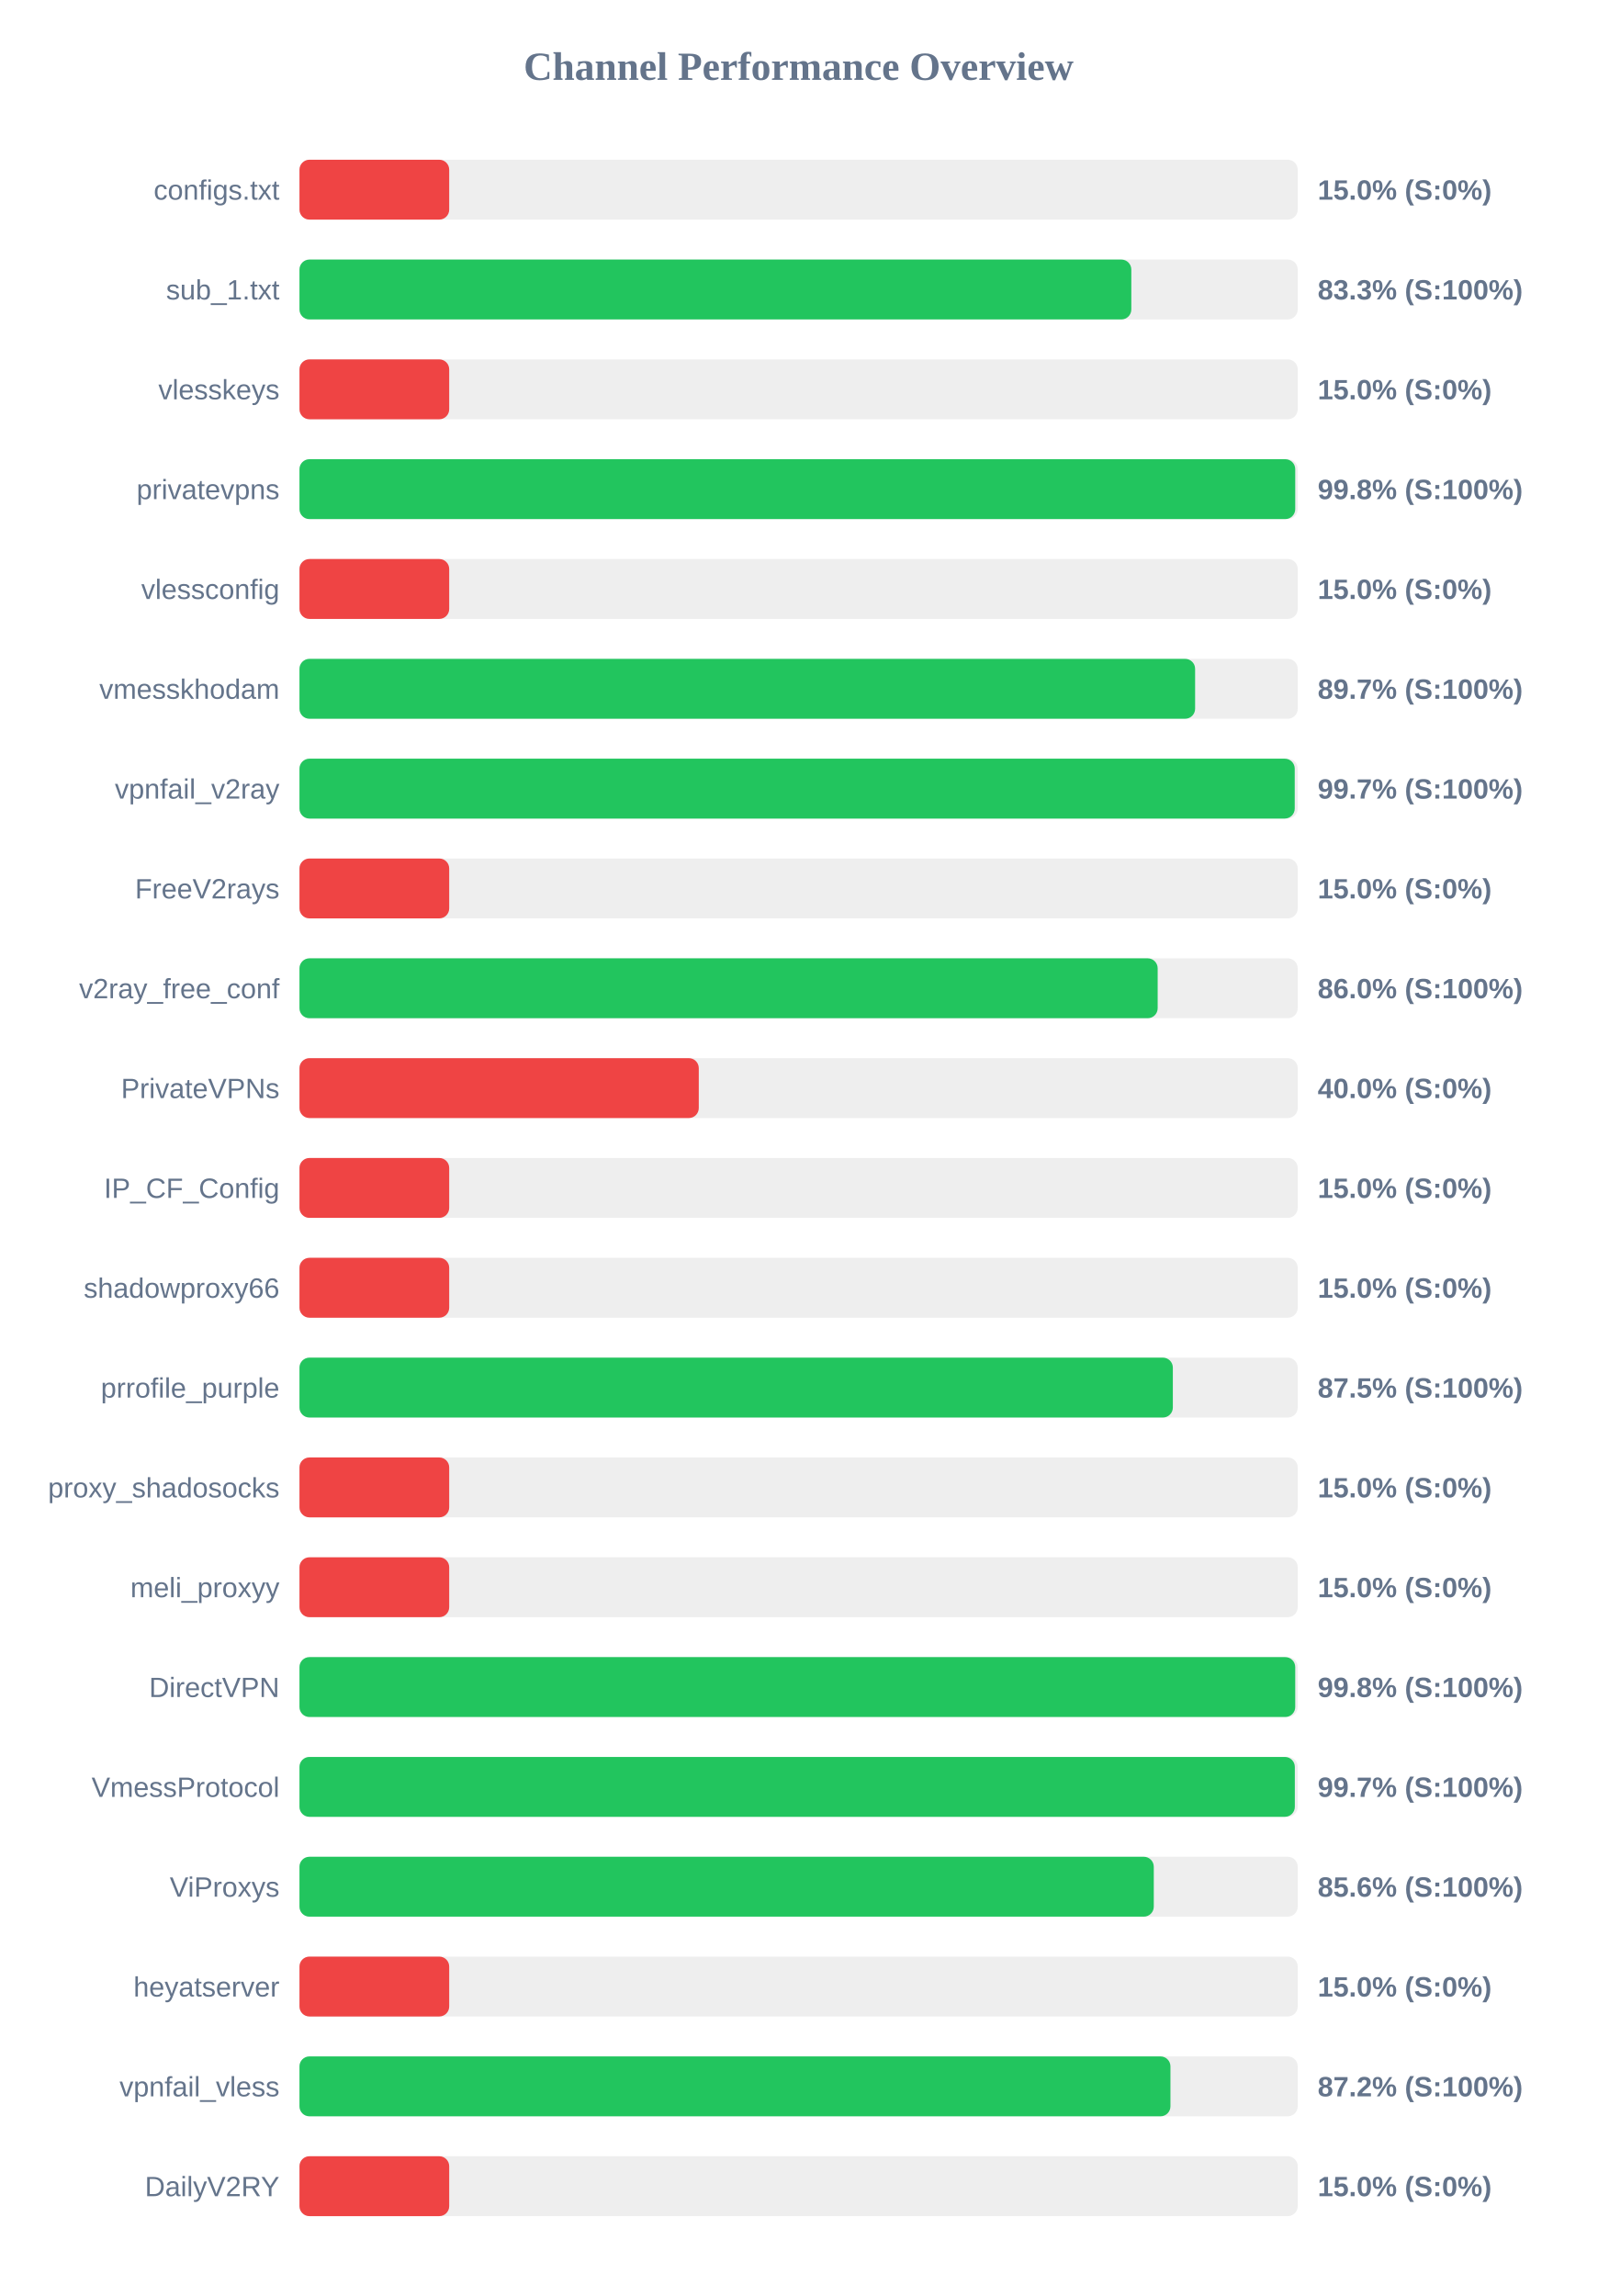
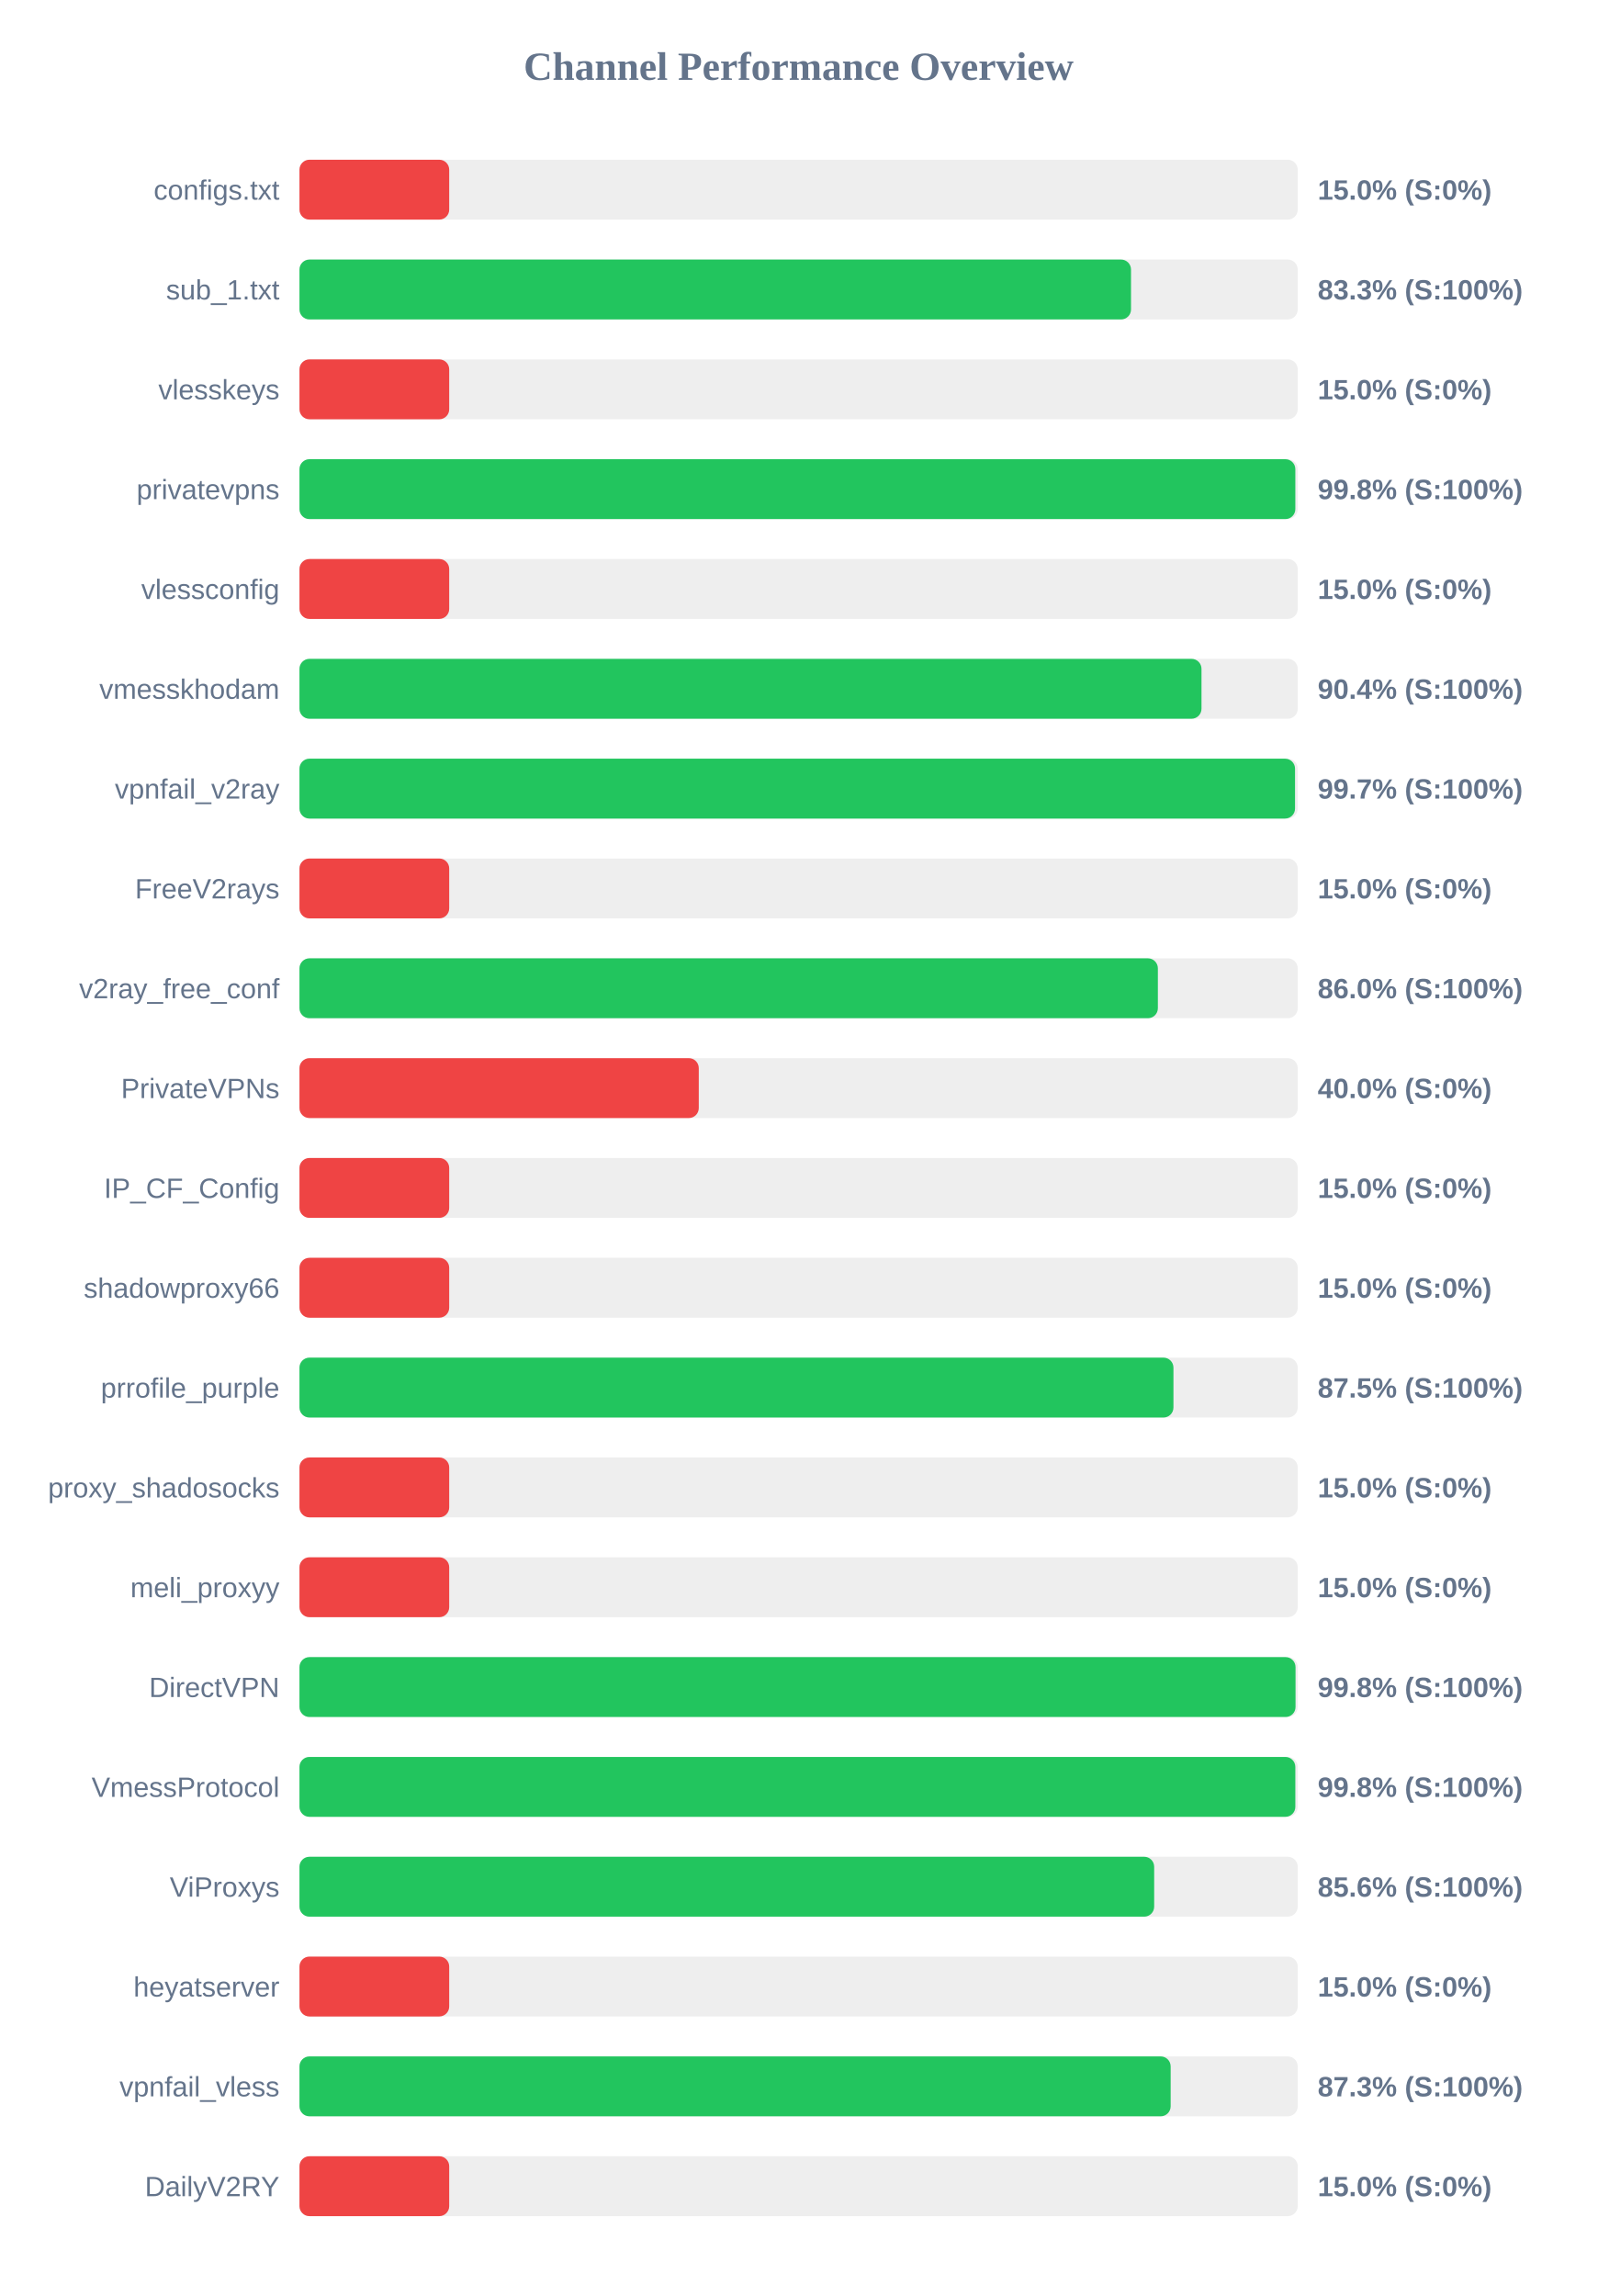
<svg xmlns="http://www.w3.org/2000/svg" width="800" height="1150" version="1.1">
  <style>
        .row { font: 14px Arial; fill: #64748b; }
        .score { font: bold 14px Arial; fill: #64748b; }
    </style>
  <text x="400" y="40" text-anchor="middle" font-size="20px" font-weight="bold" fill="#64748b">Channel Performance Overview</text>
  <rect x="150" y="80" width="500" height="30" fill="#eee" rx="5" />
  <rect x="150" y="80" width="75.0" height="30" fill="#ef4444" rx="5" />
  <text x="140" y="100" text-anchor="end" class="row">configs.txt</text>
  <text x="660" y="100" text-anchor="start" class="score">15.0% (S:0%)</text>
  <rect x="150" y="130" width="500" height="30" fill="#eee" rx="5" />
-   <rect x="150" y="130" width="416.65" height="30" fill="#22c55e" rx="5" />
+   <rect x="150" y="130" width="416.5" height="30" fill="#22c55e" rx="5" />
  <text x="140" y="150" text-anchor="end" class="row">sub_1.txt</text>
  <text x="660" y="150" text-anchor="start" class="score">83.3% (S:100%)</text>
  <rect x="150" y="180" width="500" height="30" fill="#eee" rx="5" />
  <rect x="150" y="180" width="75.0" height="30" fill="#ef4444" rx="5" />
  <text x="140" y="200" text-anchor="end" class="row">vlesskeys</text>
  <text x="660" y="200" text-anchor="start" class="score">15.0% (S:0%)</text>
  <rect x="150" y="230" width="500" height="30" fill="#eee" rx="5" />
-   <rect x="150" y="230" width="498.75" height="30" fill="#22c55e" rx="5" />
+   <rect x="150" y="230" width="498.8" height="30" fill="#22c55e" rx="5" />
  <text x="140" y="250" text-anchor="end" class="row">privatevpns</text>
  <text x="660" y="250" text-anchor="start" class="score">99.8% (S:100%)</text>
  <rect x="150" y="280" width="500" height="30" fill="#eee" rx="5" />
  <rect x="150" y="280" width="75.0" height="30" fill="#ef4444" rx="5" />
  <text x="140" y="300" text-anchor="end" class="row">vlessconfig</text>
  <text x="660" y="300" text-anchor="start" class="score">15.0% (S:0%)</text>
  <rect x="150" y="330" width="500" height="30" fill="#eee" rx="5" />
-   <rect x="150" y="330" width="448.6" height="30" fill="#22c55e" rx="5" />
+   <rect x="150" y="330" width="451.8" height="30" fill="#22c55e" rx="5" />
  <text x="140" y="350" text-anchor="end" class="row">vmesskhodam</text>
-   <text x="660" y="350" text-anchor="start" class="score">89.7% (S:100%)</text>
+   <text x="660" y="350" text-anchor="start" class="score">90.4% (S:100%)</text>
  <rect x="150" y="380" width="500" height="30" fill="#eee" rx="5" />
-   <rect x="150" y="380" width="498.5" height="30" fill="#22c55e" rx="5" />
+   <rect x="150" y="380" width="498.65" height="30" fill="#22c55e" rx="5" />
  <text x="140" y="400" text-anchor="end" class="row">vpnfail_v2ray</text>
  <text x="660" y="400" text-anchor="start" class="score">99.7% (S:100%)</text>
  <rect x="150" y="430" width="500" height="30" fill="#eee" rx="5" />
  <rect x="150" y="430" width="75.0" height="30" fill="#ef4444" rx="5" />
  <text x="140" y="450" text-anchor="end" class="row">FreeV2rays</text>
  <text x="660" y="450" text-anchor="start" class="score">15.0% (S:0%)</text>
  <rect x="150" y="480" width="500" height="30" fill="#eee" rx="5" />
-   <rect x="150" y="480" width="429.85" height="30" fill="#22c55e" rx="5" />
+   <rect x="150" y="480" width="429.95" height="30" fill="#22c55e" rx="5" />
  <text x="140" y="500" text-anchor="end" class="row">v2ray_free_conf</text>
  <text x="660" y="500" text-anchor="start" class="score">86.0% (S:100%)</text>
  <rect x="150" y="530" width="500" height="30" fill="#eee" rx="5" />
  <rect x="150" y="530" width="200.0" height="30" fill="#ef4444" rx="5" />
  <text x="140" y="550" text-anchor="end" class="row">PrivateVPNs</text>
  <text x="660" y="550" text-anchor="start" class="score">40.0% (S:0%)</text>
  <rect x="150" y="580" width="500" height="30" fill="#eee" rx="5" />
  <rect x="150" y="580" width="75.0" height="30" fill="#ef4444" rx="5" />
  <text x="140" y="600" text-anchor="end" class="row">IP_CF_Config</text>
  <text x="660" y="600" text-anchor="start" class="score">15.0% (S:0%)</text>
  <rect x="150" y="630" width="500" height="30" fill="#eee" rx="5" />
  <rect x="150" y="630" width="75.0" height="30" fill="#ef4444" rx="5" />
  <text x="140" y="650" text-anchor="end" class="row">shadowproxy66</text>
  <text x="660" y="650" text-anchor="start" class="score">15.0% (S:0%)</text>
  <rect x="150" y="680" width="500" height="30" fill="#eee" rx="5" />
-   <rect x="150" y="680" width="437.45" height="30" fill="#22c55e" rx="5" />
+   <rect x="150" y="680" width="437.75" height="30" fill="#22c55e" rx="5" />
  <text x="140" y="700" text-anchor="end" class="row">prrofile_purple</text>
  <text x="660" y="700" text-anchor="start" class="score">87.5% (S:100%)</text>
  <rect x="150" y="730" width="500" height="30" fill="#eee" rx="5" />
  <rect x="150" y="730" width="75.0" height="30" fill="#ef4444" rx="5" />
  <text x="140" y="750" text-anchor="end" class="row">proxy_shadosocks</text>
  <text x="660" y="750" text-anchor="start" class="score">15.0% (S:0%)</text>
  <rect x="150" y="780" width="500" height="30" fill="#eee" rx="5" />
  <rect x="150" y="780" width="75.0" height="30" fill="#ef4444" rx="5" />
  <text x="140" y="800" text-anchor="end" class="row">meli_proxyy</text>
  <text x="660" y="800" text-anchor="start" class="score">15.0% (S:0%)</text>
  <rect x="150" y="830" width="500" height="30" fill="#eee" rx="5" />
-   <rect x="150" y="830" width="498.75" height="30" fill="#22c55e" rx="5" />
+   <rect x="150" y="830" width="498.9" height="30" fill="#22c55e" rx="5" />
  <text x="140" y="850" text-anchor="end" class="row">DirectVPN</text>
  <text x="660" y="850" text-anchor="start" class="score">99.8% (S:100%)</text>
  <rect x="150" y="880" width="500" height="30" fill="#eee" rx="5" />
-   <rect x="150" y="880" width="498.55" height="30" fill="#22c55e" rx="5" />
+   <rect x="150" y="880" width="498.8" height="30" fill="#22c55e" rx="5" />
  <text x="140" y="900" text-anchor="end" class="row">VmessProtocol</text>
-   <text x="660" y="900" text-anchor="start" class="score">99.7% (S:100%)</text>
+   <text x="660" y="900" text-anchor="start" class="score">99.8% (S:100%)</text>
  <rect x="150" y="930" width="500" height="30" fill="#eee" rx="5" />
-   <rect x="150" y="930" width="427.9" height="30" fill="#22c55e" rx="5" />
+   <rect x="150" y="930" width="428.1" height="30" fill="#22c55e" rx="5" />
  <text x="140" y="950" text-anchor="end" class="row">ViProxys</text>
  <text x="660" y="950" text-anchor="start" class="score">85.6% (S:100%)</text>
  <rect x="150" y="980" width="500" height="30" fill="#eee" rx="5" />
  <rect x="150" y="980" width="75.0" height="30" fill="#ef4444" rx="5" />
  <text x="140" y="1000" text-anchor="end" class="row">heyatserver</text>
  <text x="660" y="1000" text-anchor="start" class="score">15.0% (S:0%)</text>
  <rect x="150" y="1030" width="500" height="30" fill="#eee" rx="5" />
-   <rect x="150" y="1030" width="436.25" height="30" fill="#22c55e" rx="5" />
+   <rect x="150" y="1030" width="436.35" height="30" fill="#22c55e" rx="5" />
  <text x="140" y="1050" text-anchor="end" class="row">vpnfail_vless</text>
-   <text x="660" y="1050" text-anchor="start" class="score">87.2% (S:100%)</text>
+   <text x="660" y="1050" text-anchor="start" class="score">87.3% (S:100%)</text>
  <rect x="150" y="1080" width="500" height="30" fill="#eee" rx="5" />
  <rect x="150" y="1080" width="75.0" height="30" fill="#ef4444" rx="5" />
  <text x="140" y="1100" text-anchor="end" class="row">DailyV2RY</text>
  <text x="660" y="1100" text-anchor="start" class="score">15.0% (S:0%)</text>
</svg>
